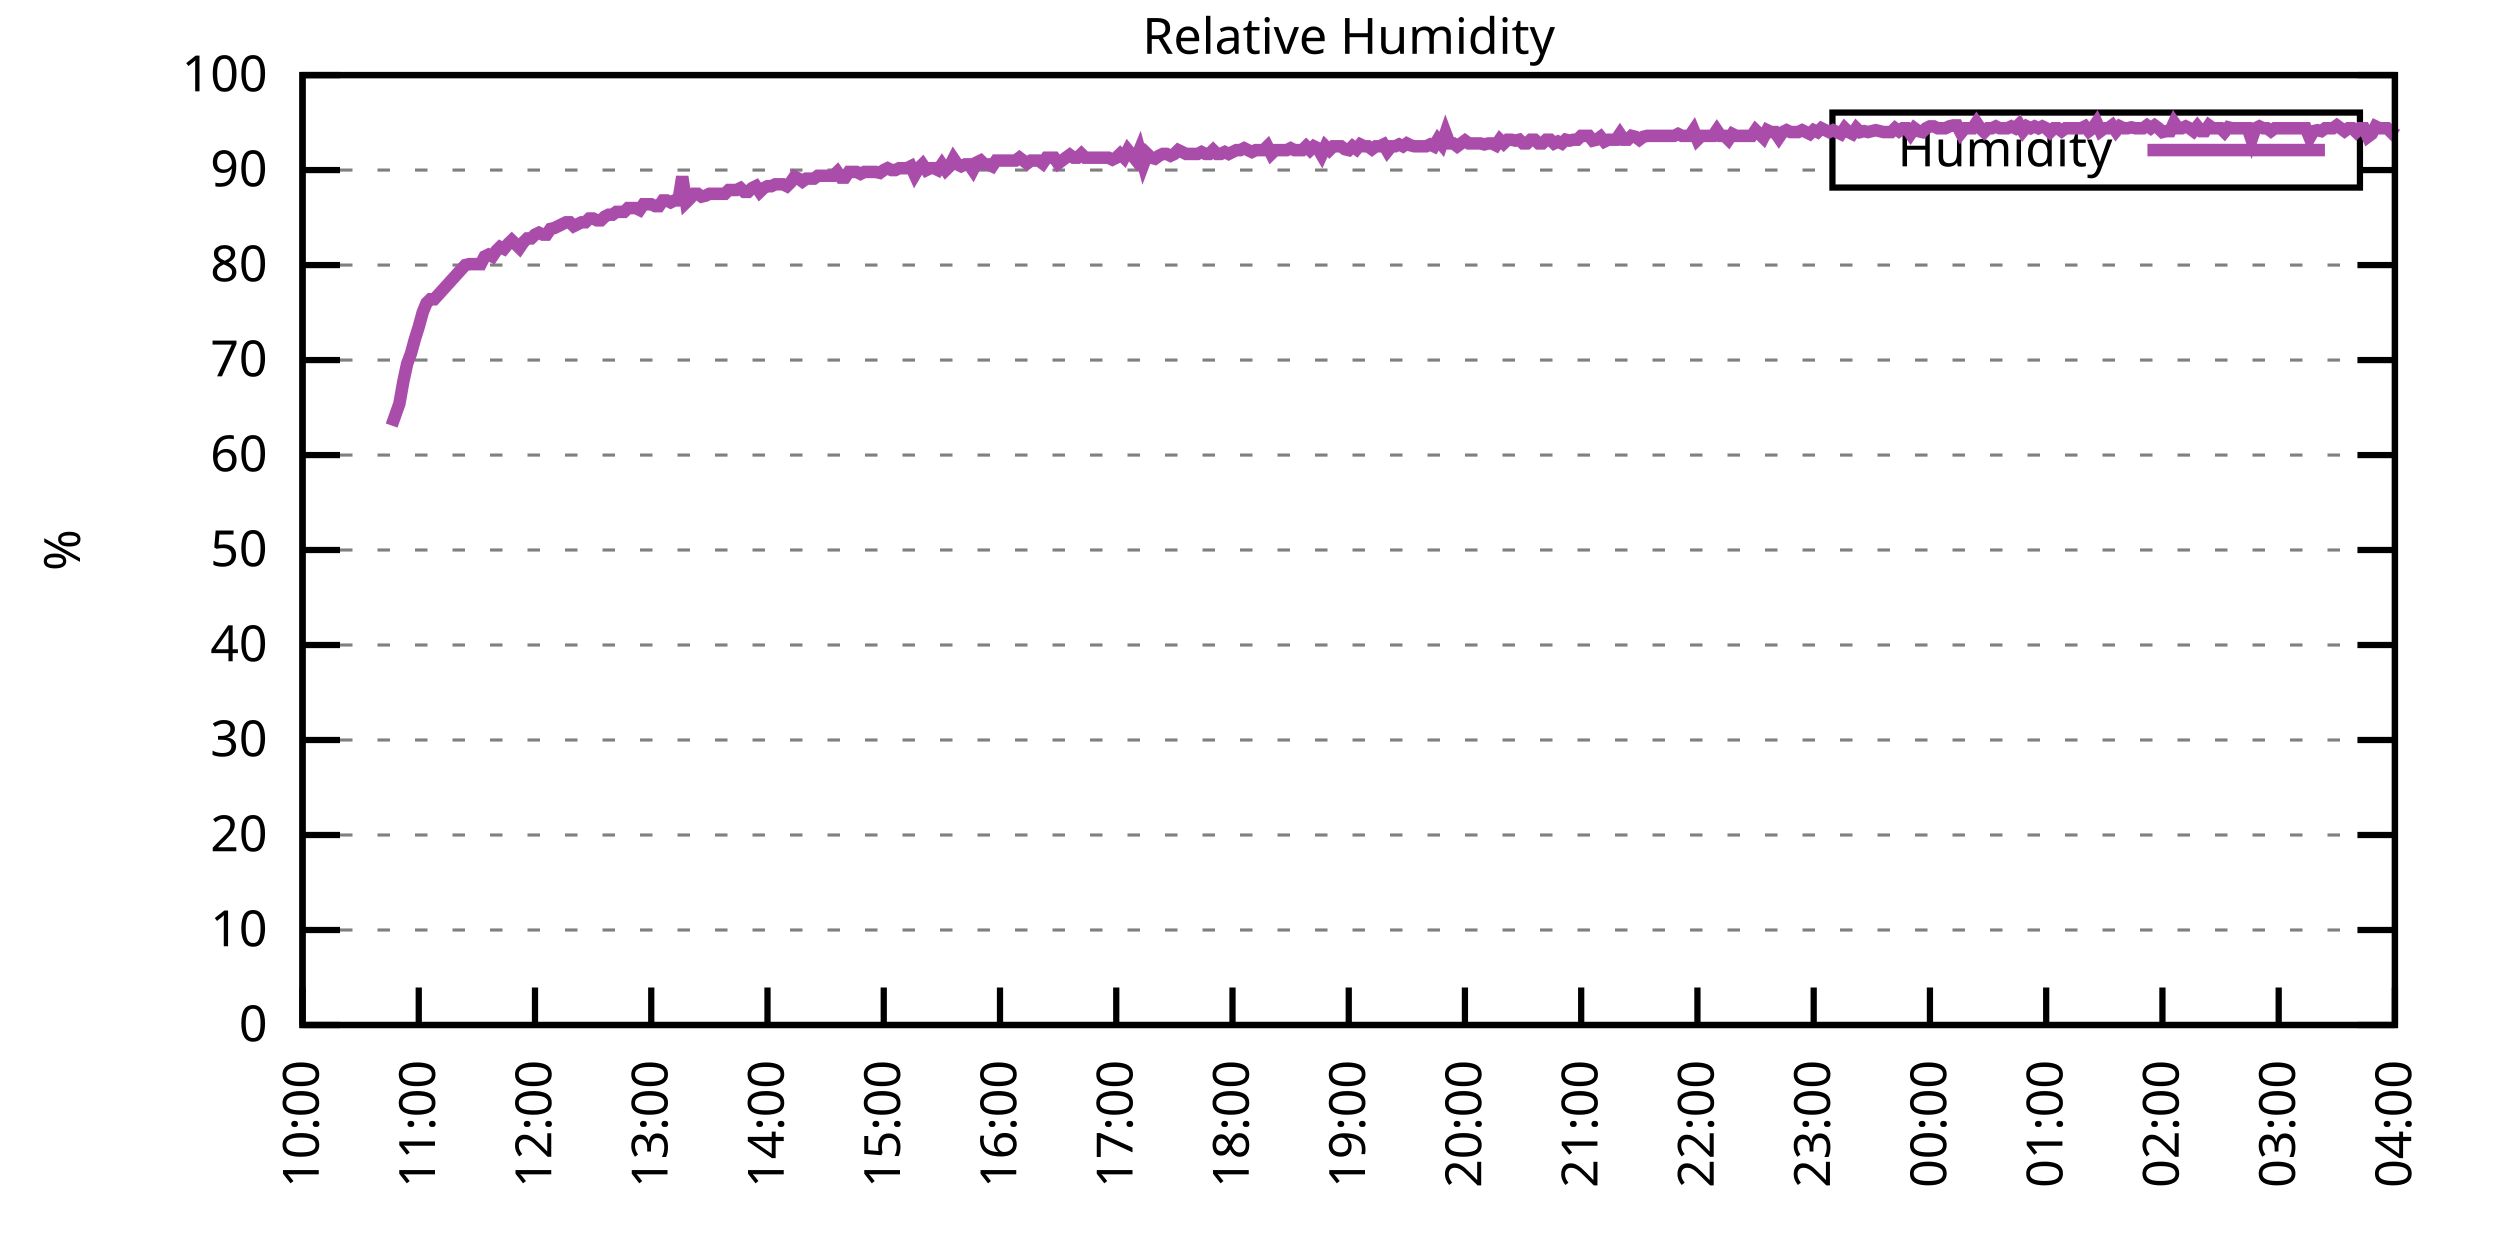
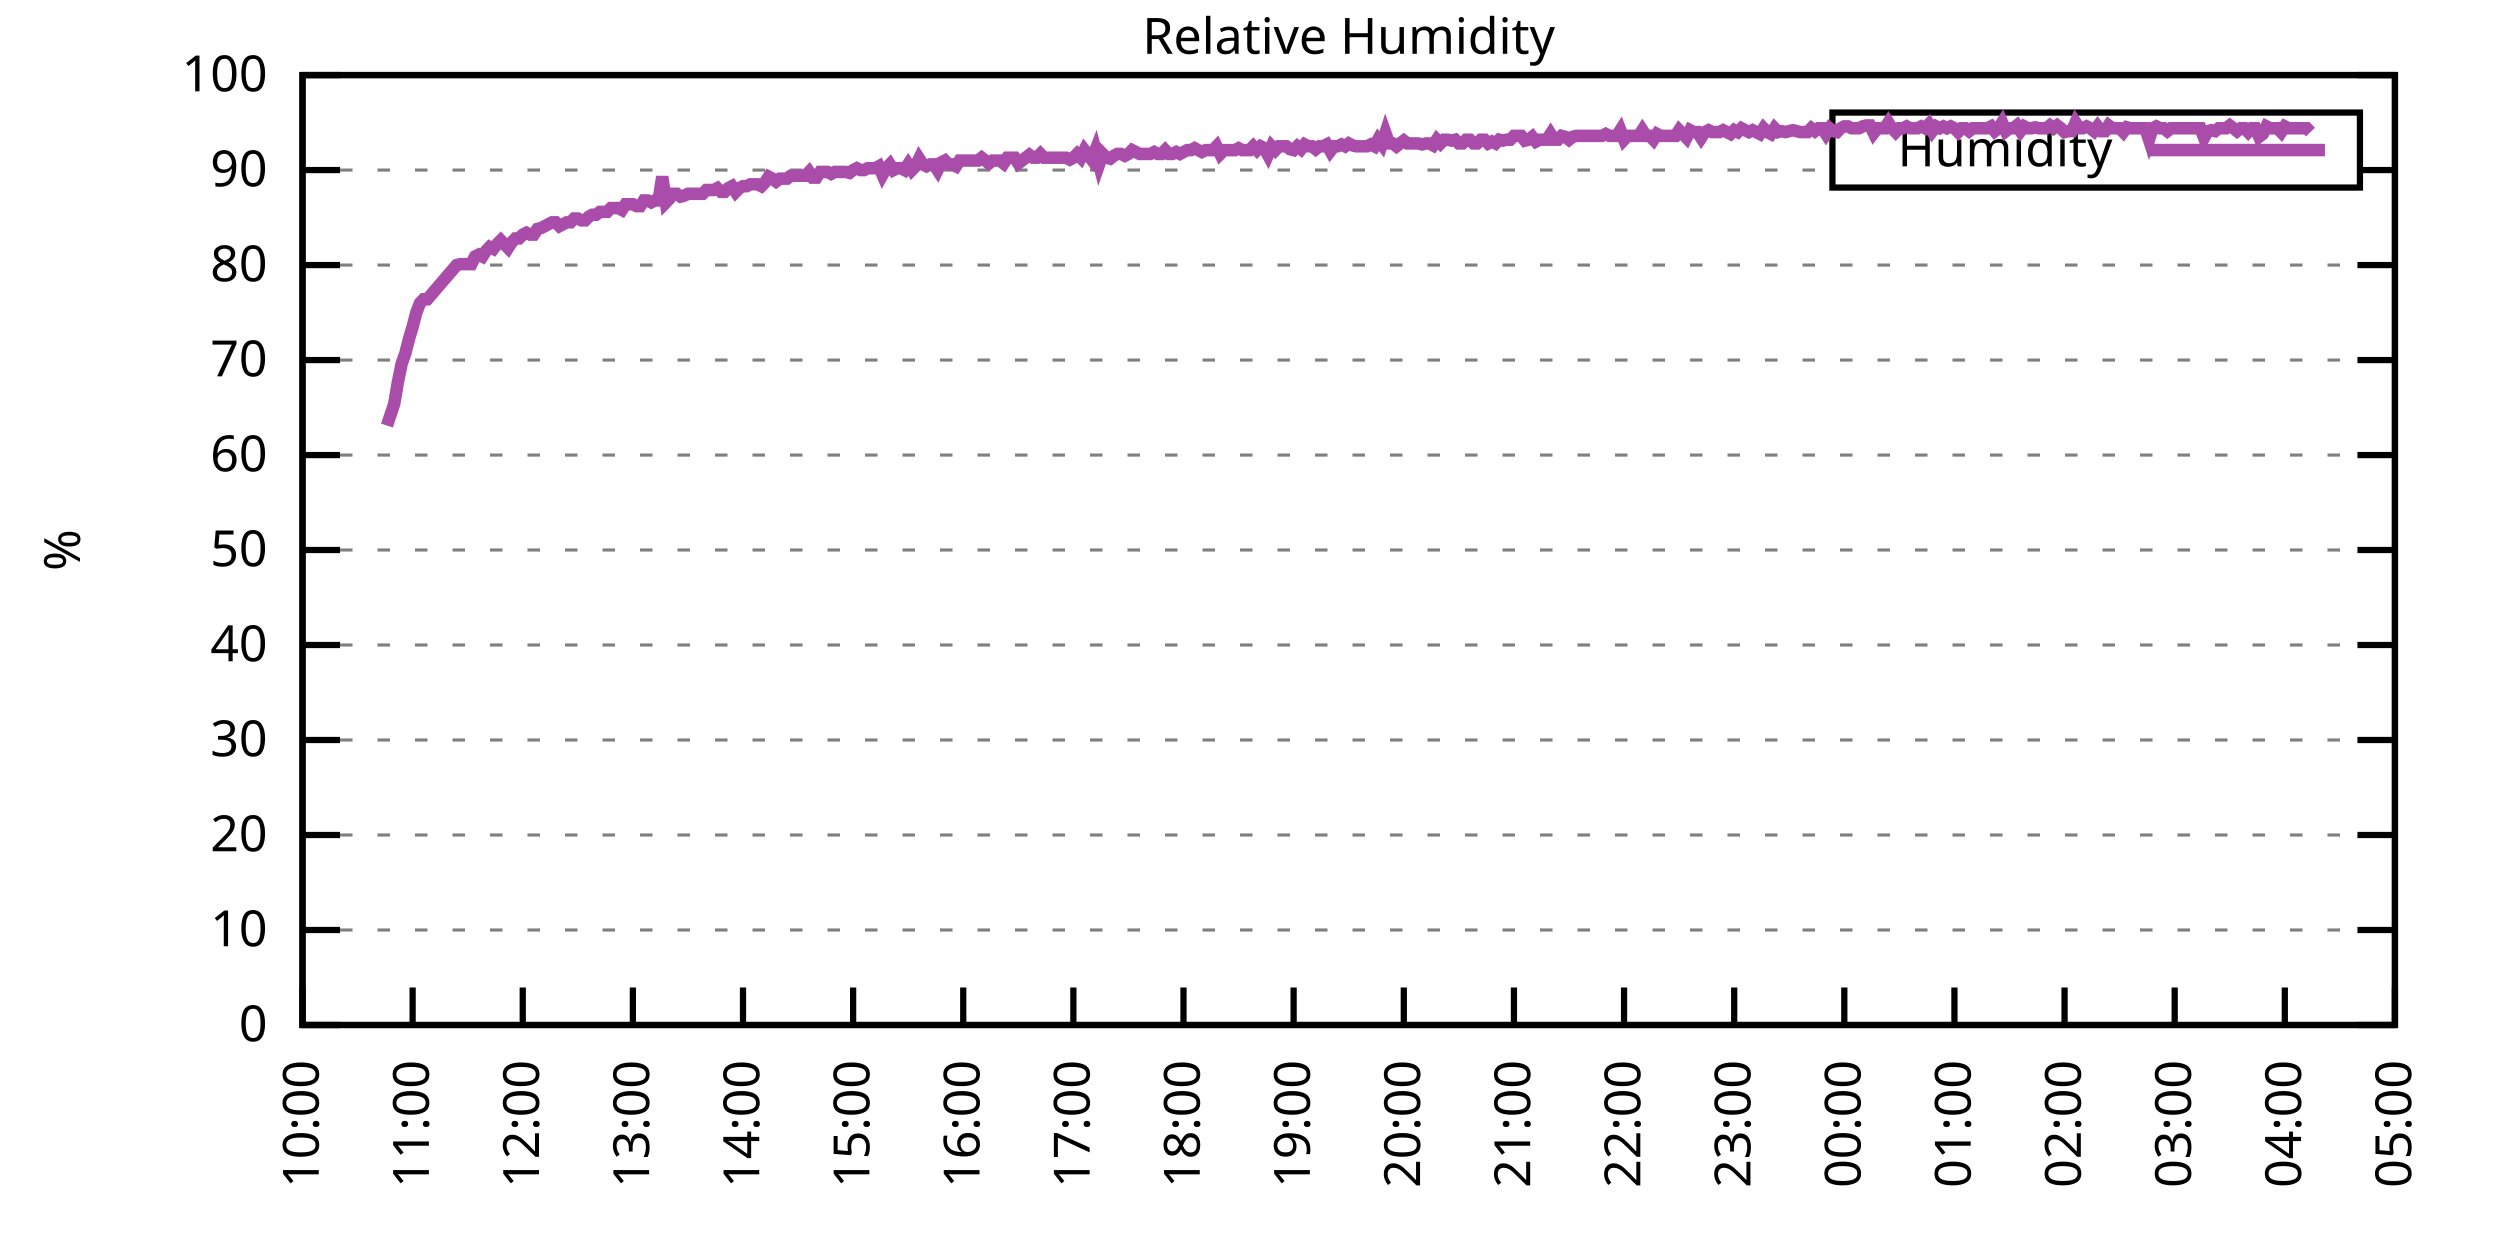
<svg xmlns="http://www.w3.org/2000/svg" xmlns:xlink="http://www.w3.org/1999/xlink" width="400" height="200" viewBox="0 0 400 200">
  <g id="gnuplot_canvas">
    <rect x="0" y="0" width="400" height="200" fill="none" />
    <defs>
      <circle id="gpDot" r="0.5" stroke-width="0.5" stroke="currentColor" />
      <path id="gpPt0" stroke-width="0.333" stroke="currentColor" d="M-1,0 h2 M0,-1 v2" />
      <path id="gpPt1" stroke-width="0.333" stroke="currentColor" d="M-1,-1 L1,1 M1,-1 L-1,1" />
      <path id="gpPt2" stroke-width="0.333" stroke="currentColor" d="M-1,0 L1,0 M0,-1 L0,1 M-1,-1 L1,1 M-1,1 L1,-1" />
      <rect id="gpPt3" stroke-width="0.333" stroke="currentColor" x="-1" y="-1" width="2" height="2" />
      <rect id="gpPt4" stroke-width="0.333" stroke="currentColor" fill="currentColor" x="-1" y="-1" width="2" height="2" />
      <circle id="gpPt5" stroke-width="0.333" stroke="currentColor" cx="0" cy="0" r="1" />
      <use xlink:href="#gpPt5" id="gpPt6" fill="currentColor" stroke="none" />
      <path id="gpPt7" stroke-width="0.333" stroke="currentColor" d="M0,-1.33 L-1.33,0.67 L1.33,0.67 z" />
      <use xlink:href="#gpPt7" id="gpPt8" fill="currentColor" stroke="none" />
      <use xlink:href="#gpPt7" id="gpPt9" stroke="currentColor" transform="rotate(180)" />
      <use xlink:href="#gpPt9" id="gpPt10" fill="currentColor" stroke="none" />
      <use xlink:href="#gpPt3" id="gpPt11" stroke="currentColor" transform="rotate(45)" />
      <use xlink:href="#gpPt11" id="gpPt12" fill="currentColor" stroke="none" />
      <path id="gpPt13" stroke-width="0.333" stroke="currentColor" d="M0,1.330 L1.265,0.411 L0.782,-1.067 L-0.782,-1.076 L-1.265,0.411 z" />
      <use xlink:href="#gpPt13" id="gpPt14" fill="currentColor" stroke="none" />
      <filter id="textbox" filterUnits="objectBoundingBox" x="0" y="0" height="1" width="1">
        <feFlood flood-color="white" flood-opacity="1" result="bgnd" />
        <feComposite in="SourceGraphic" in2="bgnd" operator="atop" />
      </filter>
      <filter id="greybox" filterUnits="objectBoundingBox" x="0" y="0" height="1" width="1">
        <feFlood flood-color="lightgrey" flood-opacity="1" result="grey" />
        <feComposite in="SourceGraphic" in2="grey" operator="atop" />
      </filter>
    </defs>
    <g fill="none" color="white" stroke="currentColor" stroke-width="1.00" stroke-linecap="butt" stroke-linejoin="miter">
</g>
    <g fill="none" color="black" stroke="currentColor" stroke-width="1.00" stroke-linecap="butt" stroke-linejoin="miter">
      <g stroke="none" shape-rendering="crispEdges">
        <polygon fill="rgb(255, 255, 255)" points="48.40,164.00 383.18,164.00 383.18,12.02 48.40,12.02 " />
      </g>
    </g>
    <g fill="none" color="black" stroke="currentColor" stroke-width="1.00" stroke-linecap="butt" stroke-linejoin="miter">
</g>
    <g fill="none" color="black" stroke="black" stroke-width="0.50" stroke-linecap="butt" stroke-linejoin="miter">
</g>
    <g fill="none" color="gray" stroke="currentColor" stroke-width="0.50" stroke-linecap="butt" stroke-linejoin="miter">
      <path stroke="gray" stroke-dasharray="2,4" class="gridline" d="M48.40,164.00 L383.19,164.00  " />
    </g>
    <g fill="none" color="gray" stroke="gray" stroke-width="1.00" stroke-linecap="butt" stroke-linejoin="miter">
</g>
    <g fill="none" color="black" stroke="currentColor" stroke-width="1.00" stroke-linecap="butt" stroke-linejoin="miter">
      <path stroke="black" d="M48.40,164.00 L54.40,164.00 M383.19,164.00 L377.19,164.00  " />
      <g transform="translate(42.80,166.60)" stroke="none" fill="black" font-family="Sans" font-size="8.00" text-anchor="end">
        <text>
          <tspan font-family="Sans"> 0</tspan>
        </text>
      </g>
    </g>
    <g fill="none" color="black" stroke="currentColor" stroke-width="1.00" stroke-linecap="butt" stroke-linejoin="miter">
</g>
    <g fill="none" color="black" stroke="black" stroke-width="0.50" stroke-linecap="butt" stroke-linejoin="miter">
</g>
    <g fill="none" color="gray" stroke="currentColor" stroke-width="0.50" stroke-linecap="butt" stroke-linejoin="miter">
      <path stroke="gray" stroke-dasharray="2,4" class="gridline" d="M48.40,148.80 L383.19,148.80  " />
    </g>
    <g fill="none" color="gray" stroke="gray" stroke-width="1.00" stroke-linecap="butt" stroke-linejoin="miter">
</g>
    <g fill="none" color="black" stroke="currentColor" stroke-width="1.00" stroke-linecap="butt" stroke-linejoin="miter">
      <path stroke="black" d="M48.40,148.80 L54.40,148.80 M383.19,148.80 L377.19,148.80  " />
      <g transform="translate(42.80,151.40)" stroke="none" fill="black" font-family="Sans" font-size="8.00" text-anchor="end">
        <text>
          <tspan font-family="Sans"> 10</tspan>
        </text>
      </g>
    </g>
    <g fill="none" color="black" stroke="currentColor" stroke-width="1.00" stroke-linecap="butt" stroke-linejoin="miter">
</g>
    <g fill="none" color="black" stroke="black" stroke-width="0.50" stroke-linecap="butt" stroke-linejoin="miter">
</g>
    <g fill="none" color="gray" stroke="currentColor" stroke-width="0.50" stroke-linecap="butt" stroke-linejoin="miter">
      <path stroke="gray" stroke-dasharray="2,4" class="gridline" d="M48.40,133.60 L383.19,133.60  " />
    </g>
    <g fill="none" color="gray" stroke="gray" stroke-width="1.00" stroke-linecap="butt" stroke-linejoin="miter">
</g>
    <g fill="none" color="black" stroke="currentColor" stroke-width="1.00" stroke-linecap="butt" stroke-linejoin="miter">
      <path stroke="black" d="M48.40,133.60 L54.40,133.60 M383.19,133.60 L377.19,133.60  " />
      <g transform="translate(42.80,136.20)" stroke="none" fill="black" font-family="Sans" font-size="8.00" text-anchor="end">
        <text>
          <tspan font-family="Sans"> 20</tspan>
        </text>
      </g>
    </g>
    <g fill="none" color="black" stroke="currentColor" stroke-width="1.00" stroke-linecap="butt" stroke-linejoin="miter">
</g>
    <g fill="none" color="black" stroke="black" stroke-width="0.50" stroke-linecap="butt" stroke-linejoin="miter">
</g>
    <g fill="none" color="gray" stroke="currentColor" stroke-width="0.50" stroke-linecap="butt" stroke-linejoin="miter">
      <path stroke="gray" stroke-dasharray="2,4" class="gridline" d="M48.40,118.40 L383.19,118.40  " />
    </g>
    <g fill="none" color="gray" stroke="gray" stroke-width="1.00" stroke-linecap="butt" stroke-linejoin="miter">
</g>
    <g fill="none" color="black" stroke="currentColor" stroke-width="1.00" stroke-linecap="butt" stroke-linejoin="miter">
      <path stroke="black" d="M48.40,118.40 L54.40,118.40 M383.19,118.40 L377.19,118.40  " />
      <g transform="translate(42.80,121.00)" stroke="none" fill="black" font-family="Sans" font-size="8.00" text-anchor="end">
        <text>
          <tspan font-family="Sans"> 30</tspan>
        </text>
      </g>
    </g>
    <g fill="none" color="black" stroke="currentColor" stroke-width="1.00" stroke-linecap="butt" stroke-linejoin="miter">
</g>
    <g fill="none" color="black" stroke="black" stroke-width="0.50" stroke-linecap="butt" stroke-linejoin="miter">
</g>
    <g fill="none" color="gray" stroke="currentColor" stroke-width="0.50" stroke-linecap="butt" stroke-linejoin="miter">
      <path stroke="gray" stroke-dasharray="2,4" class="gridline" d="M48.40,103.20 L383.19,103.20  " />
    </g>
    <g fill="none" color="gray" stroke="gray" stroke-width="1.00" stroke-linecap="butt" stroke-linejoin="miter">
</g>
    <g fill="none" color="black" stroke="currentColor" stroke-width="1.00" stroke-linecap="butt" stroke-linejoin="miter">
      <path stroke="black" d="M48.40,103.20 L54.40,103.20 M383.19,103.20 L377.19,103.20  " />
      <g transform="translate(42.80,105.80)" stroke="none" fill="black" font-family="Sans" font-size="8.00" text-anchor="end">
        <text>
          <tspan font-family="Sans"> 40</tspan>
        </text>
      </g>
    </g>
    <g fill="none" color="black" stroke="currentColor" stroke-width="1.00" stroke-linecap="butt" stroke-linejoin="miter">
</g>
    <g fill="none" color="black" stroke="black" stroke-width="0.50" stroke-linecap="butt" stroke-linejoin="miter">
</g>
    <g fill="none" color="gray" stroke="currentColor" stroke-width="0.50" stroke-linecap="butt" stroke-linejoin="miter">
      <path stroke="gray" stroke-dasharray="2,4" class="gridline" d="M48.40,88.00 L383.19,88.00  " />
    </g>
    <g fill="none" color="gray" stroke="gray" stroke-width="1.00" stroke-linecap="butt" stroke-linejoin="miter">
</g>
    <g fill="none" color="black" stroke="currentColor" stroke-width="1.00" stroke-linecap="butt" stroke-linejoin="miter">
      <path stroke="black" d="M48.40,88.00 L54.40,88.00 M383.19,88.00 L377.19,88.00  " />
      <g transform="translate(42.80,90.60)" stroke="none" fill="black" font-family="Sans" font-size="8.00" text-anchor="end">
        <text>
          <tspan font-family="Sans"> 50</tspan>
        </text>
      </g>
    </g>
    <g fill="none" color="black" stroke="currentColor" stroke-width="1.00" stroke-linecap="butt" stroke-linejoin="miter">
</g>
    <g fill="none" color="black" stroke="black" stroke-width="0.50" stroke-linecap="butt" stroke-linejoin="miter">
</g>
    <g fill="none" color="gray" stroke="currentColor" stroke-width="0.50" stroke-linecap="butt" stroke-linejoin="miter">
      <path stroke="gray" stroke-dasharray="2,4" class="gridline" d="M48.40,72.81 L383.19,72.81  " />
    </g>
    <g fill="none" color="gray" stroke="gray" stroke-width="1.00" stroke-linecap="butt" stroke-linejoin="miter">
</g>
    <g fill="none" color="black" stroke="currentColor" stroke-width="1.00" stroke-linecap="butt" stroke-linejoin="miter">
      <path stroke="black" d="M48.40,72.81 L54.40,72.81 M383.19,72.81 L377.19,72.81  " />
      <g transform="translate(42.80,75.41)" stroke="none" fill="black" font-family="Sans" font-size="8.00" text-anchor="end">
        <text>
          <tspan font-family="Sans"> 60</tspan>
        </text>
      </g>
    </g>
    <g fill="none" color="black" stroke="currentColor" stroke-width="1.00" stroke-linecap="butt" stroke-linejoin="miter">
</g>
    <g fill="none" color="black" stroke="black" stroke-width="0.50" stroke-linecap="butt" stroke-linejoin="miter">
</g>
    <g fill="none" color="gray" stroke="currentColor" stroke-width="0.50" stroke-linecap="butt" stroke-linejoin="miter">
      <path stroke="gray" stroke-dasharray="2,4" class="gridline" d="M48.40,57.61 L383.19,57.61  " />
    </g>
    <g fill="none" color="gray" stroke="gray" stroke-width="1.00" stroke-linecap="butt" stroke-linejoin="miter">
</g>
    <g fill="none" color="black" stroke="currentColor" stroke-width="1.00" stroke-linecap="butt" stroke-linejoin="miter">
      <path stroke="black" d="M48.40,57.61 L54.40,57.61 M383.19,57.61 L377.19,57.61  " />
      <g transform="translate(42.80,60.21)" stroke="none" fill="black" font-family="Sans" font-size="8.00" text-anchor="end">
        <text>
          <tspan font-family="Sans"> 70</tspan>
        </text>
      </g>
    </g>
    <g fill="none" color="black" stroke="currentColor" stroke-width="1.00" stroke-linecap="butt" stroke-linejoin="miter">
</g>
    <g fill="none" color="black" stroke="black" stroke-width="0.50" stroke-linecap="butt" stroke-linejoin="miter">
</g>
    <g fill="none" color="gray" stroke="currentColor" stroke-width="0.50" stroke-linecap="butt" stroke-linejoin="miter">
      <path stroke="gray" stroke-dasharray="2,4" class="gridline" d="M48.40,42.41 L383.19,42.41  " />
    </g>
    <g fill="none" color="gray" stroke="gray" stroke-width="1.00" stroke-linecap="butt" stroke-linejoin="miter">
</g>
    <g fill="none" color="black" stroke="currentColor" stroke-width="1.00" stroke-linecap="butt" stroke-linejoin="miter">
      <path stroke="black" d="M48.40,42.41 L54.40,42.41 M383.19,42.41 L377.19,42.41  " />
      <g transform="translate(42.80,45.01)" stroke="none" fill="black" font-family="Sans" font-size="8.00" text-anchor="end">
        <text>
          <tspan font-family="Sans"> 80</tspan>
        </text>
      </g>
    </g>
    <g fill="none" color="black" stroke="currentColor" stroke-width="1.00" stroke-linecap="butt" stroke-linejoin="miter">
</g>
    <g fill="none" color="black" stroke="black" stroke-width="0.50" stroke-linecap="butt" stroke-linejoin="miter">
</g>
    <g fill="none" color="gray" stroke="currentColor" stroke-width="0.50" stroke-linecap="butt" stroke-linejoin="miter">
      <path stroke="gray" stroke-dasharray="2,4" class="gridline" d="M48.40,27.21 L293.19,27.21 M377.59,27.21 L383.19,27.21  " />
    </g>
    <g fill="none" color="gray" stroke="gray" stroke-width="1.00" stroke-linecap="butt" stroke-linejoin="miter">
</g>
    <g fill="none" color="black" stroke="currentColor" stroke-width="1.00" stroke-linecap="butt" stroke-linejoin="miter">
      <path stroke="black" d="M48.40,27.21 L54.40,27.21 M383.19,27.21 L377.19,27.21  " />
      <g transform="translate(42.80,29.81)" stroke="none" fill="black" font-family="Sans" font-size="8.00" text-anchor="end">
        <text>
          <tspan font-family="Sans"> 90</tspan>
        </text>
      </g>
    </g>
    <g fill="none" color="black" stroke="currentColor" stroke-width="1.00" stroke-linecap="butt" stroke-linejoin="miter">
</g>
    <g fill="none" color="black" stroke="black" stroke-width="0.50" stroke-linecap="butt" stroke-linejoin="miter">
</g>
    <g fill="none" color="gray" stroke="currentColor" stroke-width="0.50" stroke-linecap="butt" stroke-linejoin="miter">
      <path stroke="gray" stroke-dasharray="2,4" class="gridline" d="M48.40,12.01 L383.19,12.01  " />
    </g>
    <g fill="none" color="gray" stroke="gray" stroke-width="1.00" stroke-linecap="butt" stroke-linejoin="miter">
</g>
    <g fill="none" color="black" stroke="currentColor" stroke-width="1.00" stroke-linecap="butt" stroke-linejoin="miter">
      <path stroke="black" d="M48.40,12.01 L54.40,12.01 M383.19,12.01 L377.19,12.01  " />
      <g transform="translate(42.80,14.61)" stroke="none" fill="black" font-family="Sans" font-size="8.00" text-anchor="end">
        <text>
          <tspan font-family="Sans"> 100</tspan>
        </text>
      </g>
    </g>
    <g fill="none" color="black" stroke="currentColor" stroke-width="1.00" stroke-linecap="butt" stroke-linejoin="miter">
      <path stroke="black" d="M48.40,164.00 L48.40,158.00  " />
      <g transform="translate(51.00,169.60) rotate(270.00)" stroke="none" fill="black" font-family="Sans" font-size="8.00" text-anchor="end">
        <text>
          <tspan font-family="Sans">10:00</tspan>
        </text>
      </g>
    </g>
    <g fill="none" color="black" stroke="currentColor" stroke-width="1.00" stroke-linecap="butt" stroke-linejoin="miter">
-       <path stroke="black" d="M67.00,164.00 L67.00,158.00  " />
-       <g transform="translate(69.60,169.60) rotate(270.00)" stroke="none" fill="black" font-family="Sans" font-size="8.00" text-anchor="end">
+       <path stroke="black" d="M66.02,164.00 L66.02,158.00  " />
+       <g transform="translate(68.62,169.60) rotate(270.00)" stroke="none" fill="black" font-family="Sans" font-size="8.00" text-anchor="end">
        <text>
          <tspan font-family="Sans">11:00</tspan>
        </text>
      </g>
    </g>
    <g fill="none" color="black" stroke="currentColor" stroke-width="1.00" stroke-linecap="butt" stroke-linejoin="miter">
-       <path stroke="black" d="M85.60,164.00 L85.60,158.00  " />
-       <g transform="translate(88.20,169.60) rotate(270.00)" stroke="none" fill="black" font-family="Sans" font-size="8.00" text-anchor="end">
+       <path stroke="black" d="M83.64,164.00 L83.64,158.00  " />
+       <g transform="translate(86.24,169.60) rotate(270.00)" stroke="none" fill="black" font-family="Sans" font-size="8.00" text-anchor="end">
        <text>
          <tspan font-family="Sans">12:00</tspan>
        </text>
      </g>
    </g>
    <g fill="none" color="black" stroke="currentColor" stroke-width="1.00" stroke-linecap="butt" stroke-linejoin="miter">
-       <path stroke="black" d="M104.20,164.00 L104.20,158.00  " />
-       <g transform="translate(106.80,169.60) rotate(270.00)" stroke="none" fill="black" font-family="Sans" font-size="8.00" text-anchor="end">
+       <path stroke="black" d="M101.26,164.00 L101.26,158.00  " />
+       <g transform="translate(103.86,169.60) rotate(270.00)" stroke="none" fill="black" font-family="Sans" font-size="8.00" text-anchor="end">
        <text>
          <tspan font-family="Sans">13:00</tspan>
        </text>
      </g>
    </g>
    <g fill="none" color="black" stroke="currentColor" stroke-width="1.00" stroke-linecap="butt" stroke-linejoin="miter">
-       <path stroke="black" d="M122.80,164.00 L122.80,158.00  " />
-       <g transform="translate(125.40,169.60) rotate(270.00)" stroke="none" fill="black" font-family="Sans" font-size="8.00" text-anchor="end">
+       <path stroke="black" d="M118.88,164.00 L118.88,158.00  " />
+       <g transform="translate(121.48,169.60) rotate(270.00)" stroke="none" fill="black" font-family="Sans" font-size="8.00" text-anchor="end">
        <text>
          <tspan font-family="Sans">14:00</tspan>
        </text>
      </g>
    </g>
    <g fill="none" color="black" stroke="currentColor" stroke-width="1.00" stroke-linecap="butt" stroke-linejoin="miter">
-       <path stroke="black" d="M141.40,164.00 L141.40,158.00  " />
-       <g transform="translate(144.00,169.60) rotate(270.00)" stroke="none" fill="black" font-family="Sans" font-size="8.00" text-anchor="end">
+       <path stroke="black" d="M136.50,164.00 L136.50,158.00  " />
+       <g transform="translate(139.10,169.60) rotate(270.00)" stroke="none" fill="black" font-family="Sans" font-size="8.00" text-anchor="end">
        <text>
          <tspan font-family="Sans">15:00</tspan>
        </text>
      </g>
    </g>
    <g fill="none" color="black" stroke="currentColor" stroke-width="1.00" stroke-linecap="butt" stroke-linejoin="miter">
-       <path stroke="black" d="M160.00,164.00 L160.00,158.00  " />
-       <g transform="translate(162.60,169.60) rotate(270.00)" stroke="none" fill="black" font-family="Sans" font-size="8.00" text-anchor="end">
+       <path stroke="black" d="M154.12,164.00 L154.12,158.00  " />
+       <g transform="translate(156.72,169.60) rotate(270.00)" stroke="none" fill="black" font-family="Sans" font-size="8.00" text-anchor="end">
        <text>
          <tspan font-family="Sans">16:00</tspan>
        </text>
      </g>
    </g>
    <g fill="none" color="black" stroke="currentColor" stroke-width="1.00" stroke-linecap="butt" stroke-linejoin="miter">
-       <path stroke="black" d="M178.60,164.00 L178.60,158.00  " />
-       <g transform="translate(181.20,169.60) rotate(270.00)" stroke="none" fill="black" font-family="Sans" font-size="8.00" text-anchor="end">
+       <path stroke="black" d="M171.74,164.00 L171.74,158.00  " />
+       <g transform="translate(174.34,169.60) rotate(270.00)" stroke="none" fill="black" font-family="Sans" font-size="8.00" text-anchor="end">
        <text>
          <tspan font-family="Sans">17:00</tspan>
        </text>
      </g>
    </g>
    <g fill="none" color="black" stroke="currentColor" stroke-width="1.00" stroke-linecap="butt" stroke-linejoin="miter">
-       <path stroke="black" d="M197.20,164.00 L197.20,158.00  " />
-       <g transform="translate(199.80,169.60) rotate(270.00)" stroke="none" fill="black" font-family="Sans" font-size="8.00" text-anchor="end">
+       <path stroke="black" d="M189.36,164.00 L189.36,158.00  " />
+       <g transform="translate(191.96,169.60) rotate(270.00)" stroke="none" fill="black" font-family="Sans" font-size="8.00" text-anchor="end">
        <text>
          <tspan font-family="Sans">18:00</tspan>
        </text>
      </g>
    </g>
    <g fill="none" color="black" stroke="currentColor" stroke-width="1.00" stroke-linecap="butt" stroke-linejoin="miter">
-       <path stroke="black" d="M215.80,164.00 L215.80,158.00  " />
-       <g transform="translate(218.40,169.60) rotate(270.00)" stroke="none" fill="black" font-family="Sans" font-size="8.00" text-anchor="end">
+       <path stroke="black" d="M206.98,164.00 L206.98,158.00  " />
+       <g transform="translate(209.58,169.60) rotate(270.00)" stroke="none" fill="black" font-family="Sans" font-size="8.00" text-anchor="end">
        <text>
          <tspan font-family="Sans">19:00</tspan>
        </text>
      </g>
    </g>
    <g fill="none" color="black" stroke="currentColor" stroke-width="1.00" stroke-linecap="butt" stroke-linejoin="miter">
-       <path stroke="black" d="M234.39,164.00 L234.39,158.00  " />
-       <g transform="translate(236.99,169.60) rotate(270.00)" stroke="none" fill="black" font-family="Sans" font-size="8.00" text-anchor="end">
+       <path stroke="black" d="M224.61,164.00 L224.61,158.00  " />
+       <g transform="translate(227.21,169.60) rotate(270.00)" stroke="none" fill="black" font-family="Sans" font-size="8.00" text-anchor="end">
        <text>
          <tspan font-family="Sans">20:00</tspan>
        </text>
      </g>
    </g>
    <g fill="none" color="black" stroke="currentColor" stroke-width="1.00" stroke-linecap="butt" stroke-linejoin="miter">
-       <path stroke="black" d="M252.99,164.00 L252.99,158.00  " />
-       <g transform="translate(255.59,169.60) rotate(270.00)" stroke="none" fill="black" font-family="Sans" font-size="8.00" text-anchor="end">
+       <path stroke="black" d="M242.23,164.00 L242.23,158.00  " />
+       <g transform="translate(244.83,169.60) rotate(270.00)" stroke="none" fill="black" font-family="Sans" font-size="8.00" text-anchor="end">
        <text>
          <tspan font-family="Sans">21:00</tspan>
        </text>
      </g>
    </g>
    <g fill="none" color="black" stroke="currentColor" stroke-width="1.00" stroke-linecap="butt" stroke-linejoin="miter">
-       <path stroke="black" d="M271.59,164.00 L271.59,158.00  " />
-       <g transform="translate(274.19,169.60) rotate(270.00)" stroke="none" fill="black" font-family="Sans" font-size="8.00" text-anchor="end">
+       <path stroke="black" d="M259.85,164.00 L259.85,158.00  " />
+       <g transform="translate(262.45,169.60) rotate(270.00)" stroke="none" fill="black" font-family="Sans" font-size="8.00" text-anchor="end">
        <text>
          <tspan font-family="Sans">22:00</tspan>
        </text>
      </g>
    </g>
    <g fill="none" color="black" stroke="currentColor" stroke-width="1.00" stroke-linecap="butt" stroke-linejoin="miter">
-       <path stroke="black" d="M290.19,164.00 L290.19,158.00  " />
-       <g transform="translate(292.79,169.60) rotate(270.00)" stroke="none" fill="black" font-family="Sans" font-size="8.00" text-anchor="end">
+       <path stroke="black" d="M277.47,164.00 L277.47,158.00  " />
+       <g transform="translate(280.07,169.60) rotate(270.00)" stroke="none" fill="black" font-family="Sans" font-size="8.00" text-anchor="end">
        <text>
          <tspan font-family="Sans">23:00</tspan>
        </text>
      </g>
    </g>
    <g fill="none" color="black" stroke="currentColor" stroke-width="1.00" stroke-linecap="butt" stroke-linejoin="miter">
-       <path stroke="black" d="M308.79,164.00 L308.79,158.00  " />
-       <g transform="translate(311.39,169.60) rotate(270.00)" stroke="none" fill="black" font-family="Sans" font-size="8.00" text-anchor="end">
+       <path stroke="black" d="M295.09,164.00 L295.09,158.00  " />
+       <g transform="translate(297.69,169.60) rotate(270.00)" stroke="none" fill="black" font-family="Sans" font-size="8.00" text-anchor="end">
        <text>
          <tspan font-family="Sans">00:00</tspan>
        </text>
      </g>
    </g>
    <g fill="none" color="black" stroke="currentColor" stroke-width="1.00" stroke-linecap="butt" stroke-linejoin="miter">
-       <path stroke="black" d="M327.39,164.00 L327.39,158.00  " />
-       <g transform="translate(329.99,169.60) rotate(270.00)" stroke="none" fill="black" font-family="Sans" font-size="8.00" text-anchor="end">
+       <path stroke="black" d="M312.71,164.00 L312.71,158.00  " />
+       <g transform="translate(315.31,169.60) rotate(270.00)" stroke="none" fill="black" font-family="Sans" font-size="8.00" text-anchor="end">
        <text>
          <tspan font-family="Sans">01:00</tspan>
        </text>
      </g>
    </g>
    <g fill="none" color="black" stroke="currentColor" stroke-width="1.00" stroke-linecap="butt" stroke-linejoin="miter">
-       <path stroke="black" d="M345.99,164.00 L345.99,158.00  " />
-       <g transform="translate(348.59,169.60) rotate(270.00)" stroke="none" fill="black" font-family="Sans" font-size="8.00" text-anchor="end">
+       <path stroke="black" d="M330.33,164.00 L330.33,158.00  " />
+       <g transform="translate(332.93,169.60) rotate(270.00)" stroke="none" fill="black" font-family="Sans" font-size="8.00" text-anchor="end">
        <text>
          <tspan font-family="Sans">02:00</tspan>
        </text>
      </g>
    </g>
    <g fill="none" color="black" stroke="currentColor" stroke-width="1.00" stroke-linecap="butt" stroke-linejoin="miter">
-       <path stroke="black" d="M364.59,164.00 L364.59,158.00  " />
-       <g transform="translate(367.19,169.60) rotate(270.00)" stroke="none" fill="black" font-family="Sans" font-size="8.00" text-anchor="end">
+       <path stroke="black" d="M347.95,164.00 L347.95,158.00  " />
+       <g transform="translate(350.55,169.60) rotate(270.00)" stroke="none" fill="black" font-family="Sans" font-size="8.00" text-anchor="end">
        <text>
          <tspan font-family="Sans">03:00</tspan>
+         </text>
+       </g>
+     </g>
+     <g fill="none" color="black" stroke="currentColor" stroke-width="1.00" stroke-linecap="butt" stroke-linejoin="miter">
+       <path stroke="black" d="M365.57,164.00 L365.57,158.00  " />
+       <g transform="translate(368.17,169.60) rotate(270.00)" stroke="none" fill="black" font-family="Sans" font-size="8.00" text-anchor="end">
+         <text>
+           <tspan font-family="Sans">04:00</tspan>
        </text>
      </g>
    </g>
    <g fill="none" color="black" stroke="currentColor" stroke-width="1.00" stroke-linecap="butt" stroke-linejoin="miter">
      <path stroke="black" d="M383.19,164.00 L383.19,158.00  " />
      <g transform="translate(385.79,169.60) rotate(270.00)" stroke="none" fill="black" font-family="Sans" font-size="8.00" text-anchor="end">
        <text>
-           <tspan font-family="Sans">04:00</tspan>
+           <tspan font-family="Sans">05:00</tspan>
        </text>
      </g>
    </g>
    <g fill="none" color="black" stroke="currentColor" stroke-width="1.00" stroke-linecap="butt" stroke-linejoin="miter">
</g>
    <g fill="none" color="black" stroke="currentColor" stroke-width="1.00" stroke-linecap="butt" stroke-linejoin="miter">
      <path stroke="black" d="M48.40,12.01 L48.40,164.00 L383.19,164.00 L383.19,12.01 L48.40,12.01 Z  " />
    </g>
    <g fill="none" color="black" stroke="currentColor" stroke-width="1.00" stroke-linecap="butt" stroke-linejoin="miter">
</g>
    <g fill="none" color="black" stroke="currentColor" stroke-width="1.00" stroke-linecap="butt" stroke-linejoin="miter">
      <path stroke="black" d="M293.19,30.01 L293.19,18.01 L377.59,18.01 L377.59,30.01 L293.19,30.01 Z  " />
    </g>
    <g id="Relative_Humidity_plot_1">
      <g fill="none" color="white" stroke="black" stroke-width="2.00" stroke-linecap="butt" stroke-linejoin="miter">
</g>
      <g fill="none" color="black" stroke="currentColor" stroke-width="2.00" stroke-linecap="butt" stroke-linejoin="miter">
        <g transform="translate(337.99,26.61)" stroke="none" fill="black" font-family="Sans" font-size="8.00" text-anchor="end">
          <text>
            <tspan font-family="Sans">Humidity</tspan>
          </text>
        </g>
      </g>
      <g fill="none" color="black" stroke="currentColor" stroke-width="2.00" stroke-linecap="butt" stroke-linejoin="miter">
-         <path stroke="rgb(170,  76, 170)" d="M343.59,24.01 L371.99,24.01 M62.66,68.09 L63.90,64.60 L64.52,61.10 L65.14,58.21 L65.76,56.54 L66.38,54.26   L67.00,52.29 L67.62,50.01 L68.24,48.49 L68.86,47.88 L69.48,47.88 L74.44,42.41 L75.06,42.26 L76.30,42.26   L76.92,42.26 L77.54,41.04 L78.16,40.74 L78.78,41.04 L79.40,40.13 L80.02,39.52 L80.64,39.82 L81.26,39.06   L81.88,38.46 L82.50,39.06 L83.12,39.67 L83.74,38.76 L84.36,38.15 L84.98,38.15 L85.60,37.54 L86.22,37.24   L86.84,37.54 L87.46,37.54 L88.08,36.63 L88.70,36.48 L89.32,36.18 L89.94,35.87 L90.56,35.57 L91.18,35.57   L91.80,36.18 L92.42,35.87 L93.04,35.57 L93.66,35.57 L94.28,34.96 L94.90,34.96 L95.52,35.26 L96.14,35.26   L96.76,34.66 L97.38,34.35 L98.00,34.35 L98.62,33.90 L99.24,33.90 L99.86,33.90 L100.48,33.29 L101.10,33.29   L101.72,33.29 L102.34,33.59 L102.96,32.68 L103.58,32.68 L104.20,32.68 L104.82,32.98 L105.44,32.98 L106.06,32.07   L106.68,32.07 L107.30,32.38 L107.92,32.07 L108.54,32.07 L109.16,28.27 L109.78,32.38 L110.40,31.77 L111.02,31.01   L111.64,31.01 L112.26,31.46 L112.88,31.31 L113.50,31.01 L114.12,31.01 L114.74,31.01 L115.36,31.01 L115.98,31.01   L116.60,30.40 L117.22,30.40 L117.84,30.40 L118.46,30.10 L119.08,30.70 L119.70,30.70 L120.32,30.10 L120.94,29.79   L121.56,30.70 L122.18,30.10 L122.80,29.79 L123.42,29.79 L124.04,29.49 L124.66,29.49 L125.28,29.49 L125.90,29.79   L126.52,29.18 L127.14,28.27 L127.76,28.58 L128.38,29.03 L129.00,28.58 L129.62,28.58 L130.24,28.58 L130.86,28.12   L131.48,28.12 L132.10,28.12 L132.72,28.12 L133.34,28.12 L133.96,27.51 L134.58,28.42 L135.20,28.42 L135.82,27.51   L136.44,27.51 L137.06,27.51 L137.68,27.82 L138.30,27.51 L138.92,27.51 L139.54,27.51 L140.16,27.51 L140.78,27.66   L141.40,27.21 L142.02,26.91 L142.64,27.21 L143.26,27.21 L143.88,26.91 L144.50,26.91 L145.12,26.91 L145.74,26.60   L146.36,27.97 L146.98,26.91 L147.60,26.30 L148.22,27.21 L148.84,26.91 L149.46,26.91 L150.08,27.21 L150.70,26.30   L151.32,27.21 L151.94,26.60 L152.56,25.39 L153.18,26.30 L153.80,26.60 L154.42,26.30 L155.04,26.30 L155.66,27.21   L156.28,25.99 L156.90,25.69 L157.52,26.30 L158.14,26.30 L158.76,26.60 L159.38,25.69 L160.00,25.69 L160.62,25.69   L161.24,25.69 L161.86,25.69 L162.48,25.69 L163.10,25.23 L163.72,25.69 L164.34,26.15 L164.96,25.69 L165.58,25.69   L166.20,25.69 L166.82,26.15 L167.44,25.23 L168.06,25.23 L168.68,25.23 L169.30,26.15 L169.92,25.69 L170.54,25.23   L171.16,24.78 L171.78,25.23 L172.40,25.23 L173.02,24.63 L173.64,25.23 L174.26,25.23 L174.88,25.23 L175.50,25.23   L176.12,25.23 L176.74,25.23 L177.36,25.23 L177.98,25.54 L178.60,25.23 L179.22,24.63 L179.84,25.23 L180.46,24.02   L181.08,24.78 L181.70,25.54 L182.32,24.02 L182.94,26.30 L183.56,24.63 L184.18,25.23 L184.80,25.39 L185.42,24.93   L186.04,24.63 L186.66,24.63 L187.28,24.93 L187.90,24.63 L188.52,24.02 L189.14,24.32 L189.76,24.63 L190.38,24.63   L191.00,24.63 L191.62,24.63 L192.24,24.32 L192.86,24.63 L193.48,24.63 L194.10,24.02 L194.72,24.63 L195.34,24.63   L195.96,24.32 L196.58,24.63 L197.20,24.32 L197.82,24.02 L198.44,24.02 L199.06,23.71 L199.68,24.02 L200.30,24.32   L200.92,24.02 L201.54,24.02 L202.16,24.02 L202.78,23.41 L203.40,24.63 L204.02,24.02 L204.64,24.02 L205.26,24.02   L205.88,24.02 L206.50,23.71 L207.12,24.02 L207.74,24.02 L208.36,24.02 L208.98,23.41 L209.60,24.02 L210.22,23.41   L210.84,23.71 L211.46,24.78 L212.08,23.41 L212.70,24.02 L213.32,23.41 L213.94,23.41 L214.56,23.41 L215.18,23.87   L215.80,24.02 L216.41,23.41 L217.03,23.87 L217.65,23.11 L218.27,23.41 L218.89,23.41 L219.51,23.87 L220.13,23.41   L220.75,23.41 L221.37,23.11 L221.99,24.17 L222.61,23.41 L223.23,23.41 L223.85,23.11 L224.47,23.41 L225.09,22.95   L225.71,23.26 L226.33,23.41 L226.95,23.41 L227.57,23.41 L228.19,23.41 L228.81,23.11 L229.43,23.41 L230.05,22.35   L230.67,23.11 L231.29,21.28 L231.91,22.95 L232.53,22.95 L233.15,23.41 L233.77,22.95 L234.39,22.50 L235.01,22.95   L235.63,22.95 L236.25,22.95 L236.87,22.95 L237.49,23.11 L238.11,22.95 L238.73,22.95 L239.35,23.26 L239.97,22.35   L240.59,22.95 L241.21,22.35 L241.83,22.35 L242.45,22.50 L243.07,22.35 L243.69,22.95 L244.31,22.95 L244.93,22.35   L245.55,22.35 L246.17,22.95 L246.79,22.95 L247.41,22.35 L248.03,22.35 L248.65,22.95 L249.27,22.65 L249.89,22.95   L250.51,22.35 L251.13,22.50 L251.75,22.35 L252.37,22.35 L252.99,21.74 L253.61,21.74 L254.23,21.74 L254.85,22.50   L255.47,22.35 L256.09,21.89 L256.71,22.65 L257.33,22.35 L257.95,22.35 L258.57,22.35 L259.19,21.43 L259.81,22.35   L260.43,22.35 L261.05,21.74 L261.67,21.89 L262.29,22.35 L262.91,21.89 L263.53,21.74 L264.15,21.74 L264.77,21.74   L265.39,21.74 L266.01,21.74 L266.63,21.74 L267.25,21.74 L267.87,21.74 L268.49,21.43 L269.11,21.74 L269.73,21.74   L270.35,21.74 L270.97,20.83 L271.59,22.35 L272.21,21.74 L272.83,21.74 L273.45,21.74 L274.07,21.74 L274.69,20.83   L275.31,21.74 L275.93,21.74 L276.55,22.35 L277.17,21.43 L277.79,21.74 L278.41,21.74 L279.03,21.74 L279.65,21.74   L280.27,21.74 L280.89,20.83 L281.51,21.43 L282.13,22.04 L282.75,20.83 L283.37,21.13 L283.99,21.13 L284.61,22.04   L285.23,21.13 L285.85,20.83 L286.47,21.13 L287.09,21.13 L287.71,21.13 L288.33,20.83 L288.95,21.13 L289.57,21.43   L290.19,20.83 L290.81,21.13 L291.43,20.52 L292.05,20.83 L292.67,21.13 L293.29,20.83 L293.91,21.13 L294.53,21.43   L295.15,20.52 L295.77,21.13 L296.39,21.43 L297.01,20.52 L297.63,21.13 L298.25,20.98 L298.87,21.13 L299.49,20.98   L300.11,20.83 L300.73,20.98 L301.35,21.13 L301.97,21.13 L302.59,21.13 L303.21,20.52 L303.83,20.98 L304.45,20.52   L305.07,20.52 L305.69,21.43 L306.31,20.52 L306.93,20.98 L307.55,21.13 L308.17,20.52 L308.79,20.22 L309.41,20.22   L310.03,20.52 L310.65,20.52 L311.27,20.52 L311.89,20.22 L312.51,20.07 L313.13,20.07 L313.75,21.28 L314.37,20.52   L314.99,20.52 L315.61,20.52 L316.23,19.61 L316.85,20.52 L317.47,21.13 L318.09,20.52 L318.71,20.52 L319.33,20.22   L319.95,20.52 L320.57,20.52 L321.19,20.52 L321.81,20.22 L322.43,20.52 L323.05,19.91 L323.67,20.98 L324.29,20.22   L324.91,20.52 L325.53,20.22 L326.15,20.52 L326.77,20.22 L327.39,20.52 L328.01,21.13 L328.63,20.52 L329.25,20.52   L329.87,20.98 L330.49,20.52 L331.11,20.52 L331.73,20.52 L332.35,20.52 L332.97,20.52 L333.59,20.22 L334.21,20.98   L334.83,20.52 L335.45,19.61 L336.07,20.98 L336.69,20.52 L337.31,20.52 L337.93,20.07 L338.55,20.98 L339.17,20.22   L339.79,20.52 L340.41,20.52 L341.03,20.37 L341.65,20.52 L342.27,20.52 L342.89,20.52 L343.51,20.07 L344.13,20.52   L344.75,20.07 L345.37,20.52 L345.99,21.13 L346.61,20.98 L347.23,20.98 L347.85,19.61 L348.47,20.52 L349.09,20.52   L349.71,20.22 L350.33,20.52 L350.95,20.98 L351.57,20.22 L352.19,20.98 L352.81,20.98 L353.43,20.07 L354.05,20.52   L354.67,20.52 L355.29,20.52 L355.91,21.13 L356.53,20.37 L357.15,20.52 L357.77,20.52 L358.39,20.52 L359.01,20.52   L359.63,20.52 L360.25,22.35 L360.87,20.52 L361.49,20.22 L362.11,20.52 L362.73,20.52 L363.35,20.98 L363.97,20.52   L364.59,20.52 L365.21,20.52 L365.83,20.52 L366.45,20.52 L367.07,20.52 L367.69,20.52 L368.31,20.52 L368.93,20.52   L369.55,22.04 L370.17,20.98 L370.79,20.83 L371.41,20.98 L372.03,20.52 L372.65,20.52 L373.27,20.52 L373.89,20.07   L374.51,20.52 L375.13,20.98 L375.75,20.52 L376.37,20.52 L376.99,21.13 L377.61,20.52 L378.23,20.52 L378.85,21.89   L379.47,21.43 L380.09,20.22 L380.71,20.52 L381.33,20.52 L381.95,20.52 L382.57,21.13 L383.19,20.22  " />
+         <path stroke="rgb(170,  76, 170)" d="M343.59,24.01 L371.99,24.01 M61.91,68.09 L63.08,64.60 L63.67,61.10 L64.26,58.21 L64.85,56.54 L65.43,54.26   L66.02,52.29 L66.61,50.01 L67.20,48.49 L67.78,47.88 L68.37,47.88 L73.07,42.41 L73.66,42.26 L74.83,42.26   L75.42,42.26 L76.01,41.04 L76.59,40.74 L77.18,41.04 L77.77,40.13 L78.35,39.52 L78.94,39.82 L79.53,39.06   L80.12,38.46 L80.70,39.06 L81.29,39.67 L81.88,38.76 L82.47,38.15 L83.05,38.15 L83.64,37.54 L84.23,37.24   L84.82,37.54 L85.40,37.54 L85.99,36.63 L86.58,36.48 L87.17,36.18 L87.75,35.87 L88.34,35.57 L88.93,35.57   L89.51,36.18 L90.10,35.87 L90.69,35.57 L91.28,35.57 L91.86,34.96 L92.45,34.96 L93.04,35.26 L93.63,35.26   L94.21,34.66 L94.80,34.35 L95.39,34.35 L95.98,33.90 L96.56,33.90 L97.15,33.90 L97.74,33.29 L98.32,33.29   L98.91,33.29 L99.50,33.59 L100.09,32.68 L100.67,32.68 L101.26,32.68 L101.85,32.98 L102.44,32.98 L103.02,32.07   L103.61,32.07 L104.20,32.38 L104.79,32.07 L105.37,32.07 L105.96,28.27 L106.55,32.38 L107.14,31.77 L107.72,31.01   L108.31,31.01 L108.90,31.46 L109.48,31.31 L110.07,31.01 L110.66,31.01 L111.25,31.01 L111.83,31.01 L112.42,31.01   L113.01,30.40 L113.60,30.40 L114.18,30.40 L114.77,30.10 L115.36,30.70 L115.95,30.70 L116.53,30.10 L117.12,29.79   L117.71,30.70 L118.29,30.10 L118.88,29.79 L119.47,29.79 L120.06,29.49 L120.64,29.49 L121.23,29.49 L121.82,29.79   L122.41,29.18 L122.99,28.27 L123.58,28.58 L124.17,29.03 L124.76,28.58 L125.34,28.58 L125.93,28.58 L126.52,28.12   L127.11,28.12 L127.69,28.12 L128.28,28.12 L128.87,28.12 L129.45,27.51 L130.04,28.42 L130.63,28.42 L131.22,27.51   L131.80,27.51 L132.39,27.51 L132.98,27.82 L133.57,27.51 L134.15,27.51 L134.74,27.51 L135.33,27.51 L135.92,27.66   L136.50,27.21 L137.09,26.91 L137.68,27.21 L138.26,27.21 L138.85,26.91 L139.44,26.91 L140.03,26.91 L140.61,26.60   L141.20,27.97 L141.79,26.91 L142.38,26.30 L142.96,27.21 L143.55,26.91 L144.14,26.91 L144.73,27.21 L145.31,26.30   L145.90,27.21 L146.49,26.60 L147.07,25.39 L147.66,26.30 L148.25,26.60 L148.84,26.30 L149.42,26.30 L150.01,27.21   L150.60,25.99 L151.19,25.69 L151.77,26.30 L152.36,26.30 L152.95,26.60 L153.54,25.69 L154.12,25.69 L154.71,25.69   L155.30,25.69 L155.89,25.69 L156.47,25.69 L157.06,25.23 L157.65,25.69 L158.23,26.15 L158.82,25.69 L159.41,25.69   L160.00,25.69 L160.58,26.15 L161.17,25.23 L161.76,25.23 L162.35,25.23 L162.93,26.15 L163.52,25.69 L164.11,25.23   L164.70,24.78 L165.28,25.23 L165.87,25.23 L166.46,24.63 L167.04,25.23 L167.63,25.23 L168.22,25.23 L168.81,25.23   L169.39,25.23 L169.98,25.23 L170.57,25.23 L171.16,25.54 L171.74,25.23 L172.33,24.63 L172.92,25.23 L173.51,24.02   L174.09,24.78 L174.68,25.54 L175.27,24.02 L175.86,26.30 L176.44,24.63 L177.03,25.23 L177.62,25.39 L178.20,24.93   L178.79,24.63 L179.38,24.63 L179.97,24.93 L180.55,24.63 L181.14,24.02 L181.73,24.32 L182.32,24.63 L182.90,24.63   L183.49,24.63 L184.08,24.63 L184.67,24.32 L185.25,24.63 L185.84,24.63 L186.43,24.02 L187.01,24.63 L187.60,24.63   L188.19,24.32 L188.78,24.63 L189.36,24.32 L189.95,24.02 L190.54,24.02 L191.13,23.71 L191.71,24.02 L192.30,24.32   L192.89,24.02 L193.48,24.02 L194.06,24.02 L194.65,23.41 L195.24,24.63 L195.83,24.02 L196.41,24.02 L197.00,24.02   L197.59,24.02 L198.17,23.71 L198.76,24.02 L199.35,24.02 L199.94,24.02 L200.52,23.41 L201.11,24.02 L201.70,23.41   L202.29,23.71 L202.87,24.78 L203.46,23.41 L204.05,24.02 L204.64,23.41 L205.22,23.41 L205.81,23.41 L206.40,23.87   L206.98,24.02 L207.57,23.41 L208.16,23.87 L208.75,23.11 L209.33,23.41 L209.92,23.41 L210.51,23.87 L211.10,23.41   L211.68,23.41 L212.27,23.11 L212.86,24.17 L213.45,23.41 L214.03,23.41 L214.62,23.11 L215.21,23.41 L215.80,22.95   L216.38,23.26 L216.97,23.41 L217.56,23.41 L218.14,23.41 L218.73,23.41 L219.32,23.11 L219.91,23.41 L220.49,22.35   L221.08,23.11 L221.67,21.28 L222.26,22.95 L222.84,22.95 L223.43,23.41 L224.02,22.95 L224.61,22.50 L225.19,22.95   L225.78,22.95 L226.37,22.95 L226.95,22.95 L227.54,23.11 L228.13,22.95 L228.72,22.95 L229.30,23.26 L229.89,22.35   L230.48,22.95 L231.07,22.35 L231.65,22.35 L232.24,22.50 L232.83,22.35 L233.42,22.95 L234.00,22.95 L234.59,22.35   L235.18,22.35 L235.76,22.95 L236.35,22.95 L236.94,22.35 L237.53,22.35 L238.11,22.95 L238.70,22.65 L239.29,22.95   L239.88,22.35 L240.46,22.50 L241.05,22.35 L241.64,22.35 L242.23,21.74 L242.81,21.74 L243.40,21.74 L243.99,22.50   L244.58,22.35 L245.16,21.89 L245.75,22.65 L246.34,22.35 L246.92,22.35 L247.51,22.35 L248.10,21.43 L248.69,22.35   L249.27,22.35 L249.86,21.74 L250.45,21.89 L251.04,22.35 L251.62,21.89 L252.21,21.74 L252.80,21.74 L253.39,21.74   L253.97,21.74 L254.56,21.74 L255.15,21.74 L255.73,21.74 L256.32,21.74 L256.91,21.43 L257.50,21.74 L258.08,21.74   L258.67,21.74 L259.26,20.83 L259.85,22.35 L260.43,21.74 L261.02,21.74 L261.61,21.74 L262.20,21.74 L262.78,20.83   L263.37,21.74 L263.96,21.74 L264.55,22.35 L265.13,21.43 L265.72,21.74 L266.31,21.74 L266.89,21.74 L267.48,21.74   L268.07,21.74 L268.66,20.83 L269.24,21.43 L269.83,22.04 L270.42,20.83 L271.01,21.13 L271.59,21.13 L272.18,22.04   L272.77,21.13 L273.36,20.83 L273.94,21.13 L274.53,21.13 L275.12,21.13 L275.70,20.83 L276.29,21.13 L276.88,21.43   L277.47,20.83 L278.05,21.13 L278.64,20.52 L279.23,20.83 L279.82,21.13 L280.40,20.83 L280.99,21.13 L281.58,21.43   L282.17,20.52 L282.75,21.13 L283.34,21.43 L283.93,20.52 L284.52,21.13 L285.10,20.98 L285.69,21.13 L286.28,20.98   L286.86,20.83 L287.45,20.98 L288.04,21.13 L288.63,21.13 L289.21,21.13 L289.80,20.52 L290.39,20.98 L290.98,20.52   L291.56,20.52 L292.15,21.43 L292.74,20.52 L293.33,20.98 L293.91,21.13 L294.50,20.52 L295.09,20.22 L295.67,20.22   L296.26,20.52 L296.85,20.52 L297.44,20.52 L298.02,20.22 L298.61,20.07 L299.20,20.07 L299.79,21.28 L300.37,20.52   L300.96,20.52 L301.55,20.52 L302.14,19.61 L302.72,20.52 L303.31,21.13 L303.90,20.52 L304.48,20.52 L305.07,20.22   L305.66,20.52 L306.25,20.52 L306.83,20.52 L307.42,20.22 L308.01,20.52 L308.60,19.91 L309.18,20.98 L309.77,20.22   L310.36,20.52 L310.95,20.22 L311.53,20.52 L312.12,20.22 L312.71,20.52 L313.30,21.13 L313.88,20.52 L314.47,20.52   L315.06,20.98 L315.64,20.52 L316.23,20.52 L316.82,20.52 L317.41,20.52 L317.99,20.52 L318.58,20.22 L319.17,20.98   L319.76,20.52 L320.34,19.61 L320.93,20.98 L321.52,20.52 L322.11,20.52 L322.69,20.07 L323.28,20.98 L323.87,20.22   L324.45,20.52 L325.04,20.52 L325.63,20.37 L326.22,20.52 L326.80,20.52 L327.39,20.52 L327.98,20.07 L328.57,20.52   L329.15,20.07 L329.74,20.52 L330.33,21.13 L330.92,20.98 L331.50,20.98 L332.09,19.61 L332.68,20.52 L333.27,20.52   L333.85,20.22 L334.44,20.52 L335.03,20.98 L335.61,20.22 L336.20,20.98 L336.79,20.98 L337.38,20.07 L337.96,20.52   L338.55,20.52 L339.14,20.52 L339.73,21.13 L340.31,20.37 L340.90,20.52 L341.49,20.52 L342.08,20.52 L342.66,20.52   L343.25,20.52 L343.84,22.35 L344.42,20.52 L345.01,20.22 L345.60,20.52 L346.19,20.52 L346.77,20.98 L347.36,20.52   L347.95,20.52 L348.54,20.52 L349.12,20.52 L349.71,20.52 L350.30,20.52 L350.89,20.52 L351.47,20.52 L352.06,20.52   L352.65,22.04 L353.24,20.98 L353.82,20.83 L354.41,20.98 L355.00,20.52 L355.58,20.52 L356.17,20.52 L356.76,20.07   L357.35,20.52 L357.93,20.98 L358.52,20.52 L359.11,20.52 L359.70,21.13 L360.28,20.52 L360.87,20.52 L361.46,21.89   L362.05,21.43 L362.63,20.22 L363.22,20.52 L363.81,20.52 L364.39,20.52 L364.98,21.13 L365.57,20.22 L366.16,20.52   L366.74,20.52 L367.33,20.52 L367.92,20.52 L368.51,20.52 L369.09,20.52 L369.68,21.13  " />
      </g>
    </g>
    <g fill="none" color="black" stroke="currentColor" stroke-width="2.00" stroke-linecap="butt" stroke-linejoin="miter">
</g>
    <g fill="none" color="black" stroke="black" stroke-width="1.00" stroke-linecap="butt" stroke-linejoin="miter">
</g>
    <g fill="none" color="black" stroke="currentColor" stroke-width="1.00" stroke-linecap="butt" stroke-linejoin="miter">
      <path stroke="black" d="M48.40,12.01 L48.40,164.00 L383.19,164.00 L383.19,12.01 L48.40,12.01 Z  " />
      <g transform="translate(12.80,88.01) rotate(270.00)" stroke="none" fill="black" font-family="Sans" font-size="8.00" text-anchor="middle">
        <text>
          <tspan font-family="Sans">%</tspan>
        </text>
      </g>
    </g>
    <g fill="none" color="black" stroke="currentColor" stroke-width="1.00" stroke-linecap="butt" stroke-linejoin="miter">
</g>
    <g fill="none" color="black" stroke="currentColor" stroke-width="1.00" stroke-linecap="butt" stroke-linejoin="miter">
      <g transform="translate(215.79,8.61)" stroke="none" fill="black" font-family="Sans" font-size="8.00" text-anchor="middle">
        <text>
          <tspan font-family="Sans">Relative Humidity</tspan>
        </text>
      </g>
    </g>
    <g fill="none" color="black" stroke="currentColor" stroke-width="1.00" stroke-linecap="butt" stroke-linejoin="miter">
</g>
  </g>
</svg>
